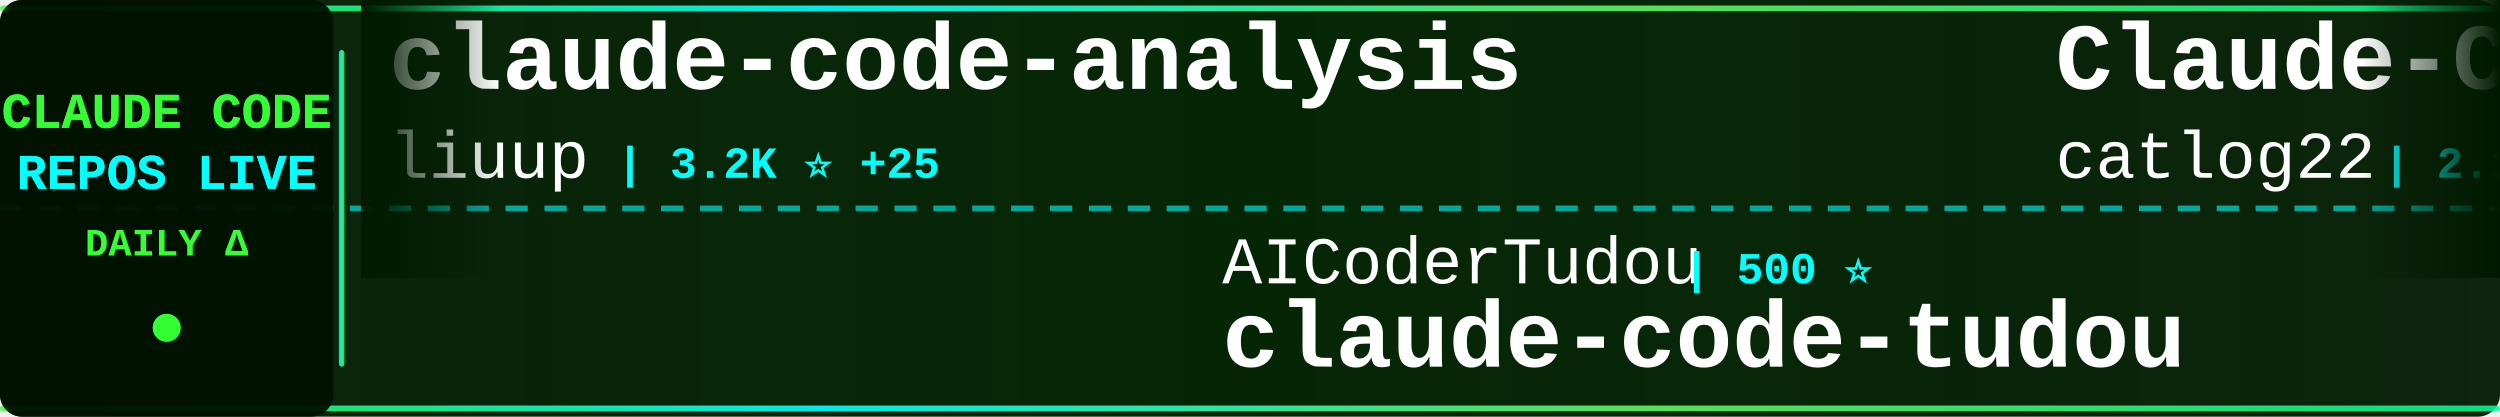
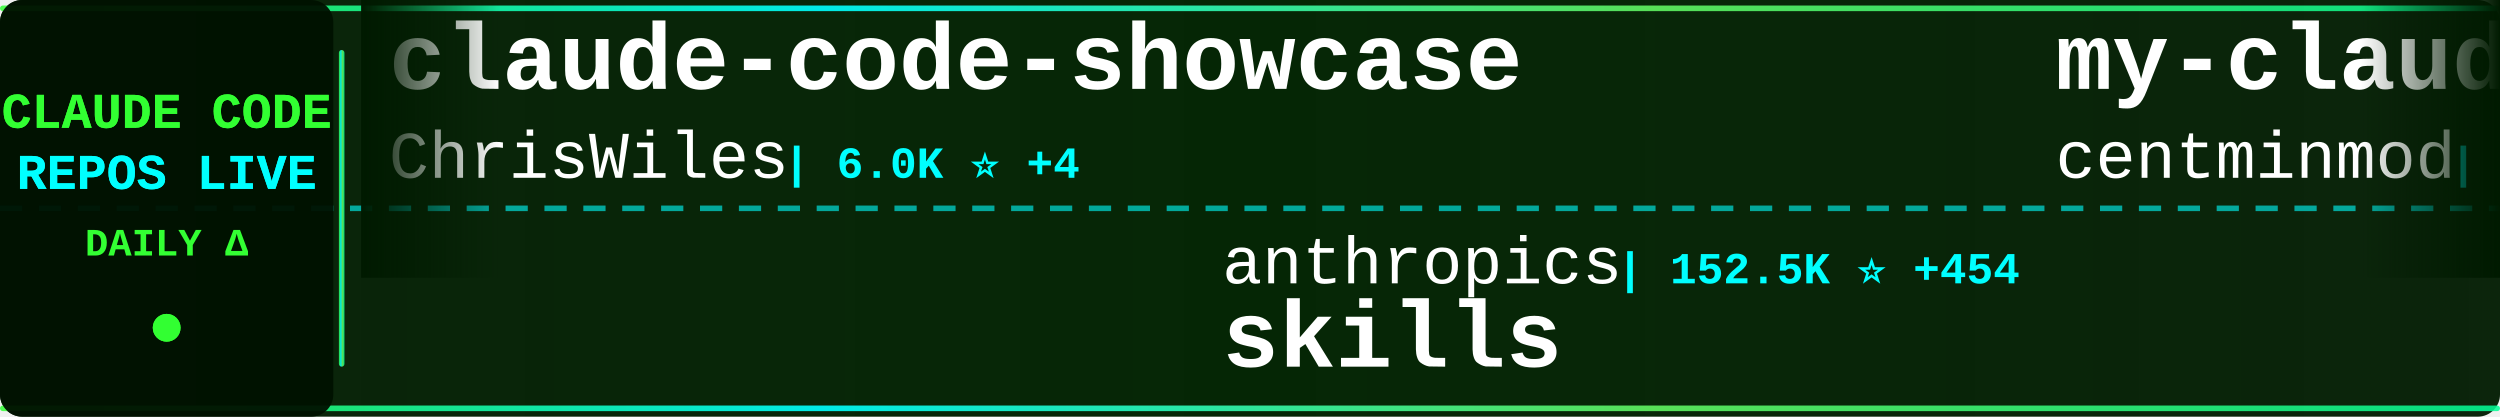
<svg xmlns="http://www.w3.org/2000/svg" width="900" height="150">
  <defs>
    <linearGradient id="tickerBg" x1="0%" y1="0%" x2="100%" y2="0%">
      <stop offset="0%" style="stop-color:#001a00;stop-opacity:0.95" />
      <stop offset="50%" style="stop-color:#002200;stop-opacity:0.98" />
      <stop offset="100%" style="stop-color:#001a00;stop-opacity:0.95" />
    </linearGradient>
    <linearGradient id="borderGrad" x1="0%" y1="0%" x2="100%" y2="0%">
      <stop offset="0%" style="stop-color:#33ff33;stop-opacity:0.85">
        <animate attributeName="stop-opacity" values="0.85;1;0.85" dur="2s" repeatCount="indefinite" />
      </stop>
      <stop offset="33%" style="stop-color:#00ffff;stop-opacity:0.9">
        <animate attributeName="stop-opacity" values="0.9;1;0.9" dur="2.2s" repeatCount="indefinite" />
      </stop>
      <stop offset="66%" style="stop-color:#66ff66;stop-opacity:0.85">
        <animate attributeName="stop-opacity" values="0.85;1;0.85" dur="1.8s" repeatCount="indefinite" />
      </stop>
      <stop offset="100%" style="stop-color:#00ff99;stop-opacity:0.85">
        <animate attributeName="stop-opacity" values="0.85;1;0.85" dur="2s" repeatCount="indefinite" />
      </stop>
    </linearGradient>
    <filter id="textGlow">
      <feGaussianBlur stdDeviation="0.1" result="coloredBlur" />
      <feMerge>
        <feMergeNode in="coloredBlur" />
        <feMergeNode in="SourceGraphic" />
      </feMerge>
    </filter>
    <filter id="metricGlow">
      <feGaussianBlur stdDeviation="0.2" result="coloredBlur" />
      <feMerge>
        <feMergeNode in="coloredBlur" />
        <feMergeNode in="SourceGraphic" />
      </feMerge>
    </filter>
    <linearGradient id="leftFade" x1="0%" y1="0%" x2="100%" y2="0%">
      <stop offset="0%" style="stop-color:#001a00;stop-opacity:1" />
      <stop offset="100%" style="stop-color:#001a00;stop-opacity:0" />
    </linearGradient>
    <linearGradient id="rightFade" x1="0%" y1="0%" x2="100%" y2="0%">
      <stop offset="0%" style="stop-color:#001a00;stop-opacity:0" />
      <stop offset="100%" style="stop-color:#001a00;stop-opacity:1" />
    </linearGradient>
  </defs>
  <rect width="900" height="150" fill="url(#tickerBg)" rx="8" />
  <rect x="0" y="2" width="900" height="2" fill="url(#borderGrad)" rx="1" />
  <rect x="0" y="146" width="900" height="2" fill="url(#borderGrad)" rx="1" />
  <line x1="0" y1="75" x2="900" y2="75" stroke="#00ffff" stroke-width="2" stroke-dasharray="8 6" opacity="0.6" />
  <rect x="0" y="0" width="120" height="150" fill="#001100" opacity="0.95" rx="8" />
  <text x="60" y="46" font-family="'Courier New', monospace" font-size="18" font-weight="bold" fill="#33ff33" text-anchor="middle" filter="url(#textGlow)">
    CLAUDE CODE
  </text>
  <text x="60" y="68" font-family="'Courier New', monospace" font-size="18" font-weight="bold" fill="#00ffff" text-anchor="middle" filter="url(#textGlow)">
    REPOS LIVE
  </text>
  <text x="60" y="92" font-family="'Courier New', monospace" font-size="14" font-weight="bold" fill="#33ff33" text-anchor="middle">
    DAILY Δ
  </text>
  <circle cx="60" cy="118" r="5" fill="#33ff33" filter="url(#metricGlow)">
    <animate attributeName="r" values="4;6;4" dur="1.5s" repeatCount="indefinite" />
    <animate attributeName="opacity" values="0.6;1;0.6" dur="1.5s" repeatCount="indefinite" />
  </circle>
  <rect x="122" y="18" width="2" height="114" fill="url(#borderGrad)" rx="1" />
  <clipPath id="tickerClip">
    <rect x="130" y="0" width="770" height="150" />
  </clipPath>
  <g clip-path="url(#tickerClip)">
    <g id="tickerItems">
      <animateTransform attributeName="transform" attributeType="XML" type="translate" from="0 0" to="-3000 0" dur="54s" repeatCount="indefinite" />
      <g transform="translate(0, 0)">
-         <text x="140" y="32" font-family="'Courier New', monospace" font-size="34" font-weight="bold" fill="#ffffff">claude-code-analysis</text>
-         <text x="140" y="64" font-family="'Courier New', monospace" font-size="24" font-weight="normal" fill="#ffffff" opacity="1.0">liuup</text>
-         <text x="222" y="64" font-family="'Courier New', monospace" font-size="16" font-weight="bold" fill="#00ffff"> | 3.2K ⭐ +25</text>
+         <text x="140" y="32" font-family="'Courier New', monospace" font-size="34" font-weight="bold" fill="#ffffff">claude-code-showcase</text>
+         <text x="140" y="64" font-family="'Courier New', monospace" font-size="24" font-weight="normal" fill="#ffffff" opacity="1.0">ChrisWiles</text>
+         <text x="282" y="64" font-family="'Courier New', monospace" font-size="16" font-weight="bold" fill="#00ffff"> | 6.0K ⭐ +4</text>
      </g>
      <g transform="translate(300, 0)">
-         <text x="140" y="102" font-family="'Courier New', monospace" font-size="24" font-weight="normal" fill="#ffffff" opacity="1.0">AICoderTudou</text>
-         <text x="306" y="102" font-family="'Courier New', monospace" font-size="16" font-weight="bold" fill="#00ffff"> | 500 ⭐</text>
-         <text x="140" y="132" font-family="'Courier New', monospace" font-size="34" font-weight="bold" fill="#ffffff">claude-code-tudou</text>
+         <text x="140" y="102" font-family="'Courier New', monospace" font-size="24" font-weight="normal" fill="#ffffff" opacity="1.0">anthropics</text>
+         <text x="282" y="102" font-family="'Courier New', monospace" font-size="16" font-weight="bold" fill="#00ffff"> | 152.5K ⭐ +454</text>
+         <text x="140" y="132" font-family="'Courier New', monospace" font-size="34" font-weight="bold" fill="#ffffff">skills</text>
      </g>
      <g transform="translate(600, 0)">
-         <text x="140" y="32" font-family="'Courier New', monospace" font-size="34" font-weight="bold" fill="#ffffff">Claude-Code-Workflow</text>
-         <text x="140" y="64" font-family="'Courier New', monospace" font-size="24" font-weight="normal" fill="#ffffff" opacity="1.0">catlog22</text>
-         <text x="258" y="64" font-family="'Courier New', monospace" font-size="16" font-weight="bold" fill="#00ffff"> | 2.1K ⭐ +4</text>
+         <text x="140" y="32" font-family="'Courier New', monospace" font-size="34" font-weight="bold" fill="#ffffff">my-claude-code-setup</text>
+         <text x="140" y="64" font-family="'Courier New', monospace" font-size="24" font-weight="normal" fill="#ffffff" opacity="1.0">centminmod</text>
+         <text x="282" y="64" font-family="'Courier New', monospace" font-size="16" font-weight="bold" fill="#00ffff"> | 2.4K ⭐ +3</text>
      </g>
      <g transform="translate(900, 0)">
-         <text x="140" y="102" font-family="'Courier New', monospace" font-size="24" font-weight="normal" fill="#ffffff" opacity="1.0">andrew-kramer-inno</text>
-         <text x="378" y="102" font-family="'Courier New', monospace" font-size="16" font-weight="bold" fill="#00ffff"> | 590 ⭐</text>
-         <text x="140" y="132" font-family="'Courier New', monospace" font-size="34" font-weight="bold" fill="#ffffff">claude-code-source-build</text>
+         <text x="140" y="102" font-family="'Courier New', monospace" font-size="24" font-weight="normal" fill="#ffffff" opacity="1.0">Alishahryar1</text>
+         <text x="306" y="102" font-family="'Courier New', monospace" font-size="16" font-weight="bold" fill="#00ffff"> | 35.3K ⭐ +241</text>
+         <text x="140" y="132" font-family="'Courier New', monospace" font-size="34" font-weight="bold" fill="#ffffff">free-claude-code</text>
      </g>
      <g transform="translate(1200, 0)">
-         <text x="140" y="32" font-family="'Courier New', monospace" font-size="34" font-weight="bold" fill="#ffffff">claude-code-harness</text>
-         <text x="140" y="64" font-family="'Courier New', monospace" font-size="24" font-weight="normal" fill="#ffffff" opacity="1.0">Chachamaru127</text>
-         <text x="318" y="64" font-family="'Courier New', monospace" font-size="16" font-weight="bold" fill="#00ffff"> | 2.8K ⭐ +12</text>
+         <text x="140" y="32" font-family="'Courier New', monospace" font-size="34" font-weight="bold" fill="#ffffff">claude-code-spec-workflo...</text>
+         <text x="140" y="64" font-family="'Courier New', monospace" font-size="24" font-weight="normal" fill="#ffffff" opacity="1.0">Pimzino</text>
+         <text x="246" y="64" font-family="'Courier New', monospace" font-size="16" font-weight="bold" fill="#00ffff"> | 3.8K ⭐ +1</text>
      </g>
      <g transform="translate(1500, 0)">
-         <text x="140" y="102" font-family="'Courier New', monospace" font-size="24" font-weight="normal" fill="#ffffff" opacity="1.0">zebbern</text>
-         <text x="246" y="102" font-family="'Courier New', monospace" font-size="16" font-weight="bold" fill="#00ffff"> | 4.3K ⭐ +8</text>
-         <text x="140" y="132" font-family="'Courier New', monospace" font-size="34" font-weight="bold" fill="#ffffff">claude-code-guide</text>
+         <text x="140" y="102" font-family="'Courier New', monospace" font-size="24" font-weight="normal" fill="#ffffff" opacity="1.0">LING71671</text>
+         <text x="270" y="102" font-family="'Courier New', monospace" font-size="16" font-weight="bold" fill="#00ffff"> | 891 ⭐ +1</text>
+         <text x="140" y="132" font-family="'Courier New', monospace" font-size="34" font-weight="bold" fill="#ffffff">Open-ClaudeCode</text>
      </g>
      <g transform="translate(1800, 0)">
-         <text x="140" y="32" font-family="'Courier New', monospace" font-size="34" font-weight="bold" fill="#ffffff">claude-code-proxy</text>
-         <text x="140" y="64" font-family="'Courier New', monospace" font-size="24" font-weight="normal" fill="#ffffff" opacity="1.0">fuergaosi233</text>
-         <text x="306" y="64" font-family="'Courier New', monospace" font-size="16" font-weight="bold" fill="#00ffff"> | 2.7K ⭐ +2</text>
+         <text x="140" y="32" font-family="'Courier New', monospace" font-size="34" font-weight="bold" fill="#ffffff">claude-code-tudou</text>
+         <text x="140" y="64" font-family="'Courier New', monospace" font-size="24" font-weight="normal" fill="#ffffff" opacity="1.0">AICoderTudou</text>
+         <text x="306" y="64" font-family="'Courier New', monospace" font-size="16" font-weight="bold" fill="#00ffff"> | 500 ⭐</text>
      </g>
      <g transform="translate(2100, 0)">
-         <text x="140" y="102" font-family="'Courier New', monospace" font-size="24" font-weight="normal" fill="#ffffff" opacity="1.0">guanshan</text>
-         <text x="258" y="102" font-family="'Courier New', monospace" font-size="16" font-weight="bold" fill="#00ffff"> | 60 ⭐</text>
-         <text x="140" y="132" font-family="'Courier New', monospace" font-size="34" font-weight="bold" fill="#ffffff">ClaudeCode</text>
+         <text x="140" y="102" font-family="'Courier New', monospace" font-size="24" font-weight="normal" fill="#ffffff" opacity="1.0">huangjia2019</text>
+         <text x="306" y="102" font-family="'Courier New', monospace" font-size="16" font-weight="bold" fill="#00ffff"> | 854 ⭐ +3</text>
+         <text x="140" y="132" font-family="'Courier New', monospace" font-size="34" font-weight="bold" fill="#ffffff">claude-code-engineering</text>
      </g>
      <g transform="translate(2400, 0)">
-         <text x="140" y="32" font-family="'Courier New', monospace" font-size="34" font-weight="bold" fill="#ffffff">claude-code-best-practic...</text>
-         <text x="140" y="64" font-family="'Courier New', monospace" font-size="24" font-weight="normal" fill="#ffffff" opacity="1.0">shanraisshan</text>
-         <text x="306" y="64" font-family="'Courier New', monospace" font-size="16" font-weight="bold" fill="#00ffff"> | 58.2K ⭐ +182</text>
+         <text x="140" y="32" font-family="'Courier New', monospace" font-size="34" font-weight="bold" fill="#ffffff">how-claude-code-works</text>
+         <text x="140" y="64" font-family="'Courier New', monospace" font-size="24" font-weight="normal" fill="#ffffff" opacity="1.0">Windy3f3f3f3f</text>
+         <text x="318" y="64" font-family="'Courier New', monospace" font-size="16" font-weight="bold" fill="#00ffff"> | 2.7K ⭐ +7</text>
      </g>
      <g transform="translate(2700, 0)">
-         <text x="140" y="102" font-family="'Courier New', monospace" font-size="24" font-weight="normal" fill="#ffffff" opacity="1.0">diet103</text>
-         <text x="246" y="102" font-family="'Courier New', monospace" font-size="16" font-weight="bold" fill="#00ffff"> | 9.7K ⭐ +3</text>
-         <text x="140" y="132" font-family="'Courier New', monospace" font-size="34" font-weight="bold" fill="#ffffff">claude-code-infrastructu...</text>
+         <text x="140" y="102" font-family="'Courier New', monospace" font-size="24" font-weight="normal" fill="#ffffff" opacity="1.0">edmund-io</text>
+         <text x="270" y="102" font-family="'Courier New', monospace" font-size="16" font-weight="bold" fill="#00ffff"> | 1.5K ⭐ +3</text>
+         <text x="140" y="132" font-family="'Courier New', monospace" font-size="34" font-weight="bold" fill="#ffffff">edmunds-claude-code</text>
      </g>
      <g transform="translate(3000, 0)">
-         <text x="140" y="32" font-family="'Courier New', monospace" font-size="34" font-weight="bold" fill="#ffffff">claude-code-analysis</text>
-         <text x="140" y="64" font-family="'Courier New', monospace" font-size="24" font-weight="normal" fill="#ffffff" opacity="1.0">liuup</text>
-         <text x="222" y="64" font-family="'Courier New', monospace" font-size="16" font-weight="bold" fill="#00ffff"> | 3.2K ⭐ +25</text>
+         <text x="140" y="32" font-family="'Courier New', monospace" font-size="34" font-weight="bold" fill="#ffffff">claude-code-showcase</text>
+         <text x="140" y="64" font-family="'Courier New', monospace" font-size="24" font-weight="normal" fill="#ffffff" opacity="1.0">ChrisWiles</text>
+         <text x="282" y="64" font-family="'Courier New', monospace" font-size="16" font-weight="bold" fill="#00ffff"> | 6.0K ⭐ +4</text>
      </g>
      <g transform="translate(3300, 0)">
-         <text x="140" y="102" font-family="'Courier New', monospace" font-size="24" font-weight="normal" fill="#ffffff" opacity="1.0">AICoderTudou</text>
-         <text x="306" y="102" font-family="'Courier New', monospace" font-size="16" font-weight="bold" fill="#00ffff"> | 500 ⭐</text>
-         <text x="140" y="132" font-family="'Courier New', monospace" font-size="34" font-weight="bold" fill="#ffffff">claude-code-tudou</text>
+         <text x="140" y="102" font-family="'Courier New', monospace" font-size="24" font-weight="normal" fill="#ffffff" opacity="1.0">anthropics</text>
+         <text x="282" y="102" font-family="'Courier New', monospace" font-size="16" font-weight="bold" fill="#00ffff"> | 152.5K ⭐ +454</text>
+         <text x="140" y="132" font-family="'Courier New', monospace" font-size="34" font-weight="bold" fill="#ffffff">skills</text>
      </g>
      <g transform="translate(3600, 0)">
-         <text x="140" y="32" font-family="'Courier New', monospace" font-size="34" font-weight="bold" fill="#ffffff">Claude-Code-Workflow</text>
-         <text x="140" y="64" font-family="'Courier New', monospace" font-size="24" font-weight="normal" fill="#ffffff" opacity="1.0">catlog22</text>
-         <text x="258" y="64" font-family="'Courier New', monospace" font-size="16" font-weight="bold" fill="#00ffff"> | 2.1K ⭐ +4</text>
+         <text x="140" y="32" font-family="'Courier New', monospace" font-size="34" font-weight="bold" fill="#ffffff">my-claude-code-setup</text>
+         <text x="140" y="64" font-family="'Courier New', monospace" font-size="24" font-weight="normal" fill="#ffffff" opacity="1.0">centminmod</text>
+         <text x="282" y="64" font-family="'Courier New', monospace" font-size="16" font-weight="bold" fill="#00ffff"> | 2.4K ⭐ +3</text>
      </g>
      <g transform="translate(3900, 0)">
-         <text x="140" y="102" font-family="'Courier New', monospace" font-size="24" font-weight="normal" fill="#ffffff" opacity="1.0">andrew-kramer-inno</text>
-         <text x="378" y="102" font-family="'Courier New', monospace" font-size="16" font-weight="bold" fill="#00ffff"> | 590 ⭐</text>
-         <text x="140" y="132" font-family="'Courier New', monospace" font-size="34" font-weight="bold" fill="#ffffff">claude-code-source-build</text>
+         <text x="140" y="102" font-family="'Courier New', monospace" font-size="24" font-weight="normal" fill="#ffffff" opacity="1.0">Alishahryar1</text>
+         <text x="306" y="102" font-family="'Courier New', monospace" font-size="16" font-weight="bold" fill="#00ffff"> | 35.3K ⭐ +241</text>
+         <text x="140" y="132" font-family="'Courier New', monospace" font-size="34" font-weight="bold" fill="#ffffff">free-claude-code</text>
      </g>
    </g>
  </g>
  <rect x="130" y="0" width="50" height="100" fill="url(#leftFade)" />
  <rect x="850" y="0" width="50" height="100" fill="url(#rightFade)" />
</svg>
